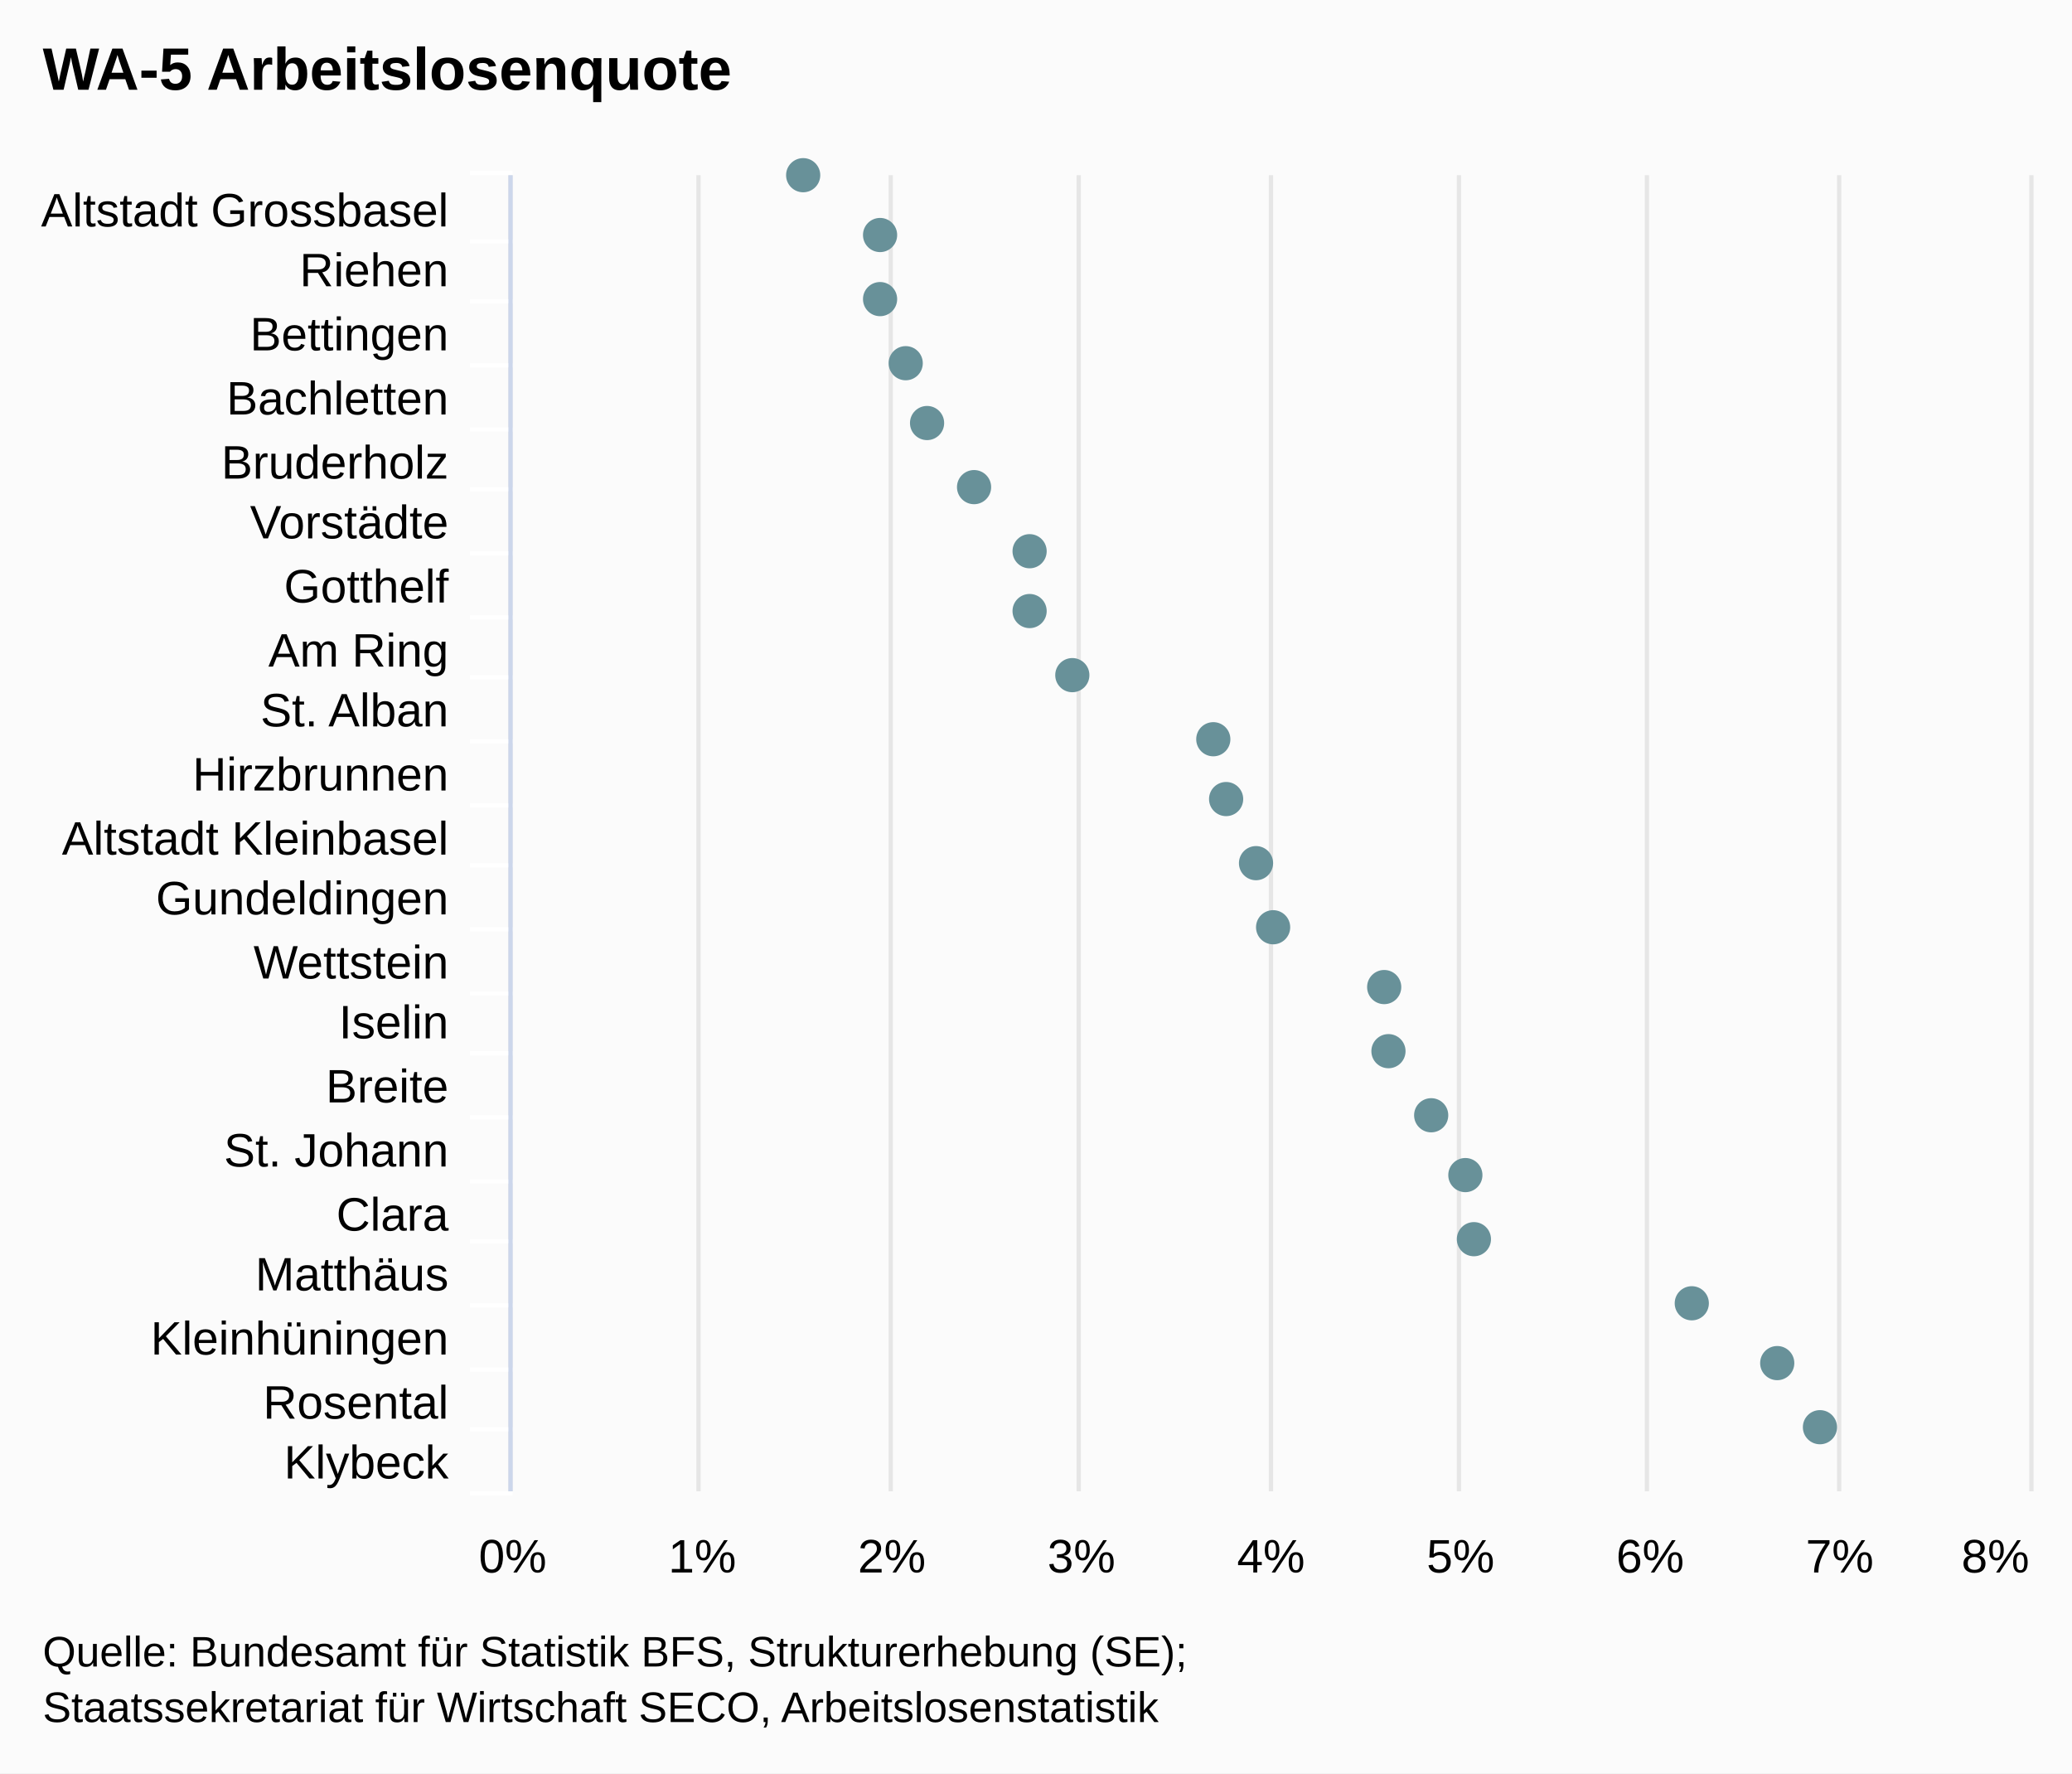
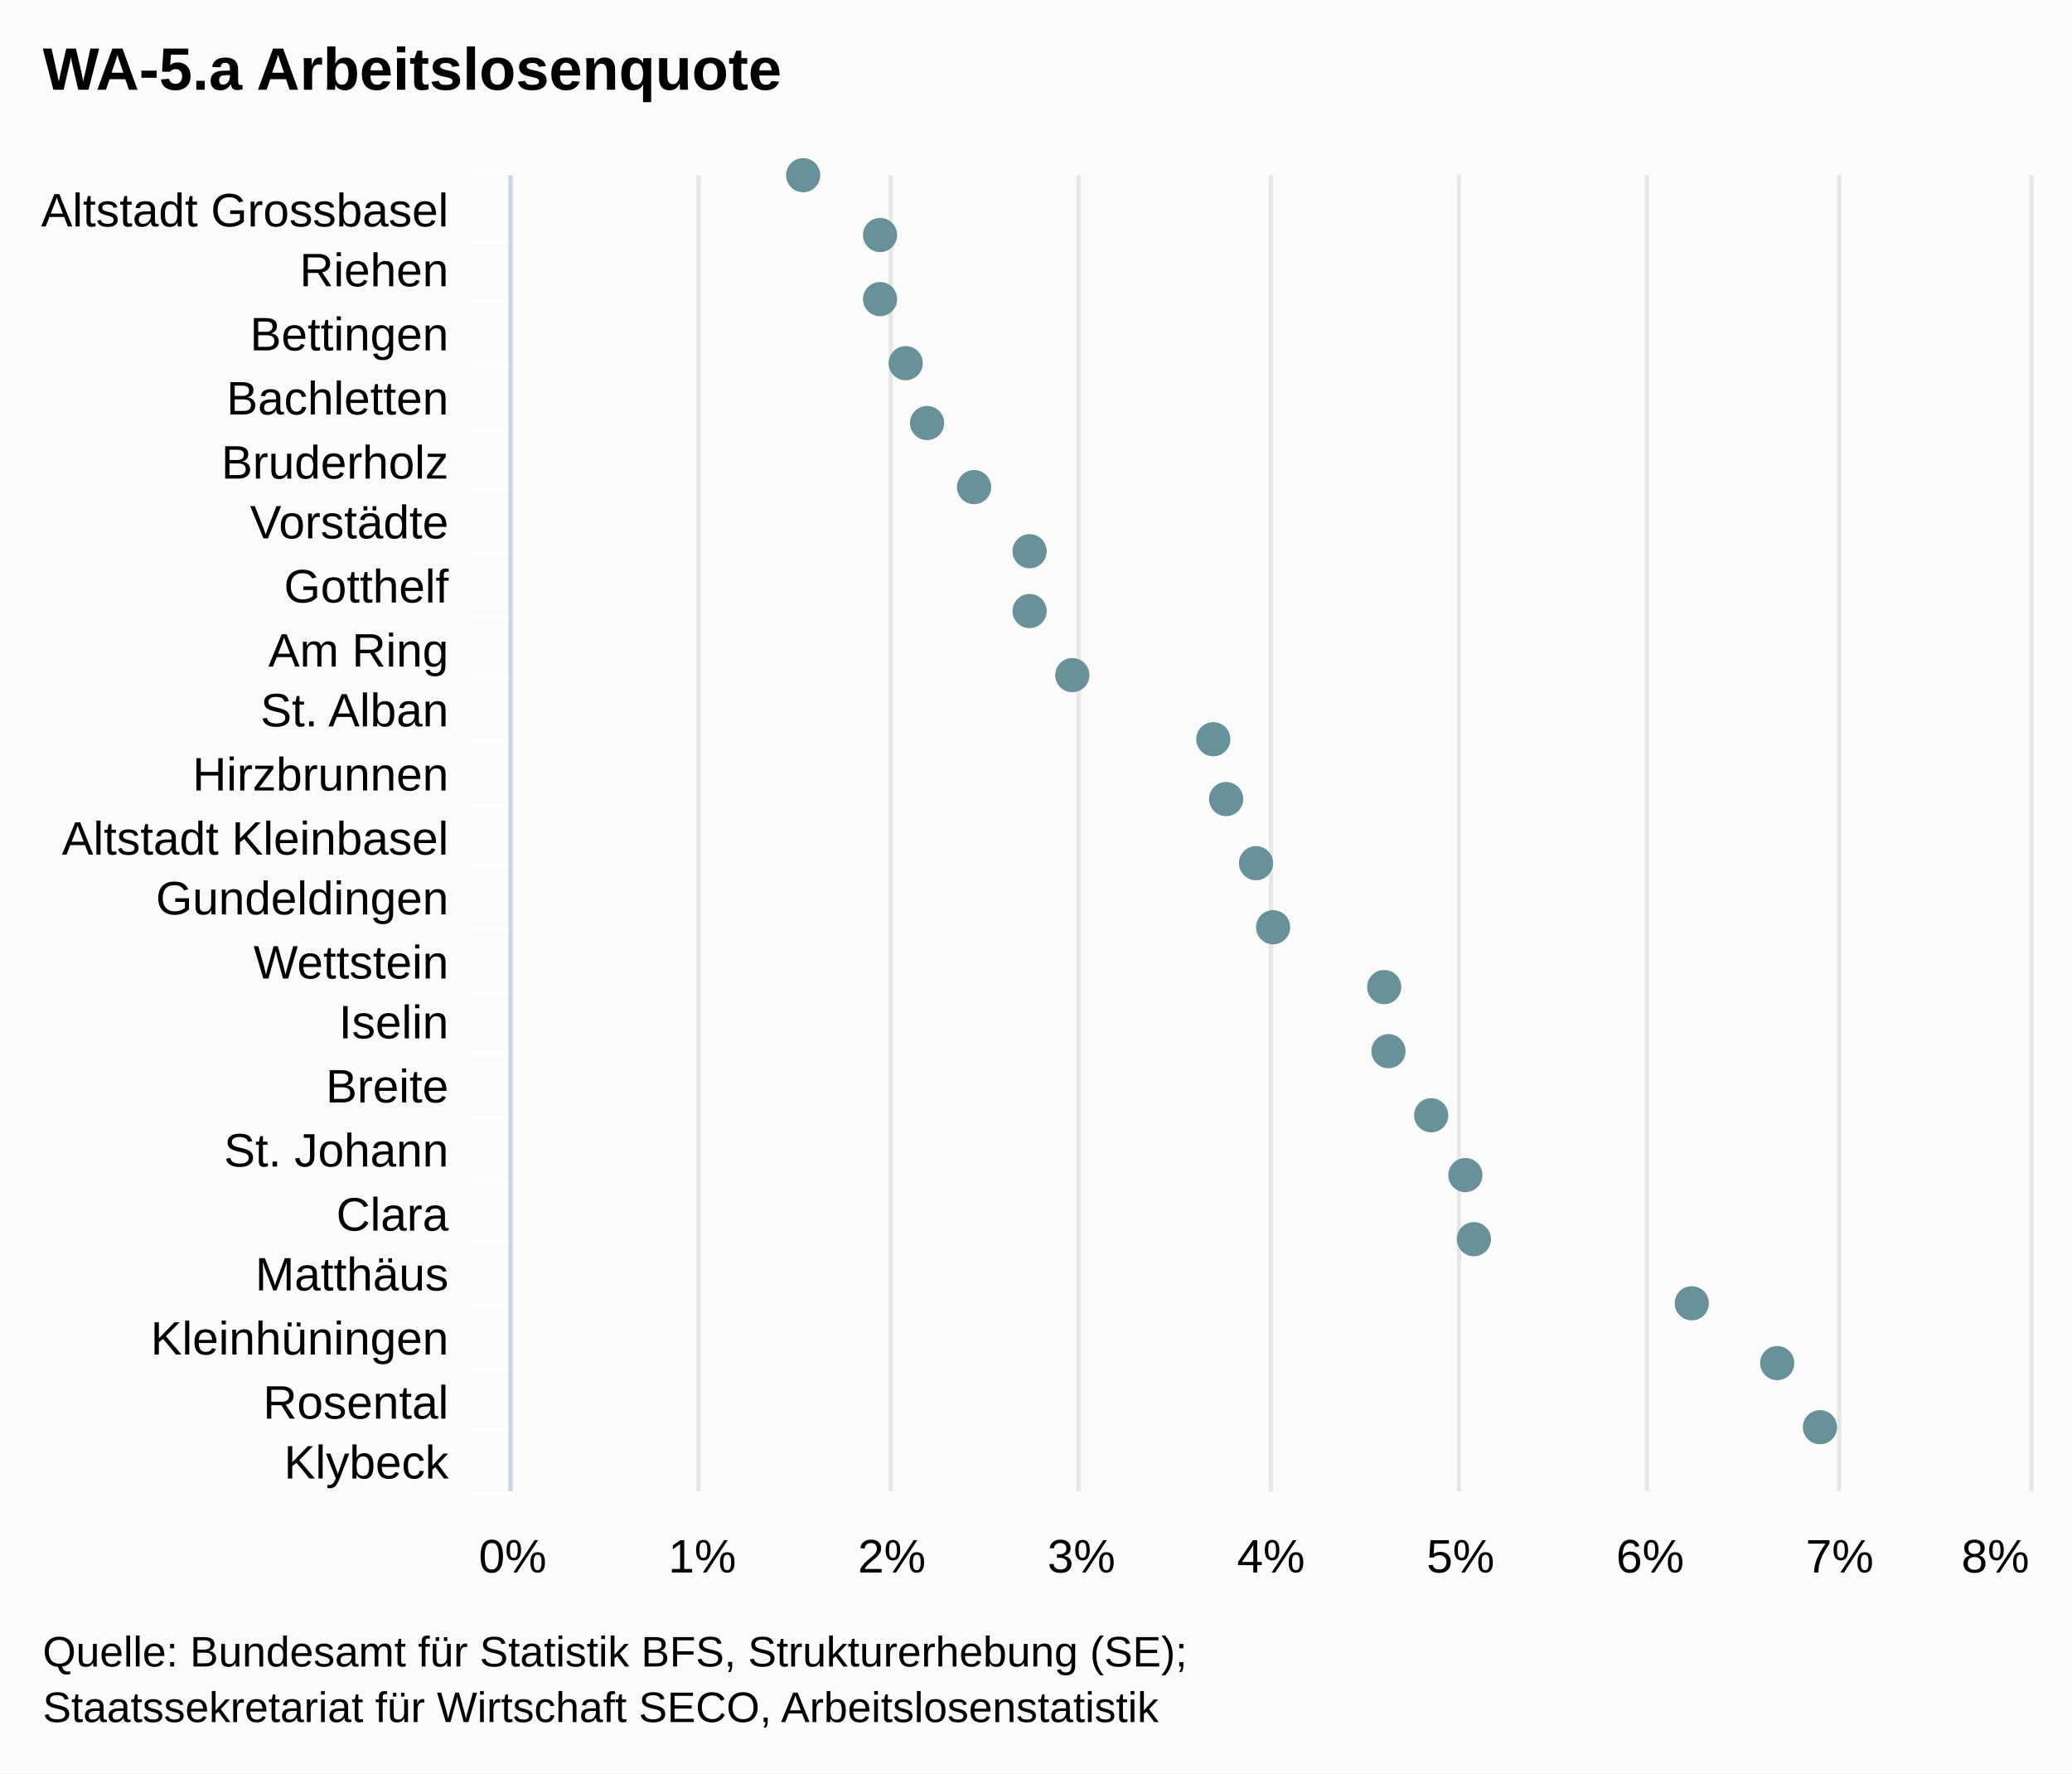
<svg xmlns="http://www.w3.org/2000/svg" class="highcharts-root" viewBox="0 0 485 415" font-family="Arial" font-size="12">
  <rect fill="#fbfbfb" class="highcharts-background" width="485" height="415" rx="0" ry="0" />
  <path fill="none" class="highcharts-plot-background" d="M120 41h355v308H120z" />
  <g class="highcharts-grid highcharts-xaxis-grid">
    <path fill="none" class="highcharts-grid-line" d="M120 56.5h355m-355 14h355m-355 15h355m-355 15h355m-355 14h355m-355 15h355m-355 15h355m-355 14h355m-355 15h355m-355 15h355m-355 14h355m-355 15h355m-355 15h355m-355 14h355m-355 15h355m-355 15h355m-355 14h355m-355 15h355m-355 15h355m-355 14h355m-355 15h355m-355-308h355" />
  </g>
  <g class="highcharts-grid highcharts-yaxis-grid">
    <path fill="none" stroke="#e6e6e6" class="highcharts-grid-line" d="M119.5 41v308m44-308v308m45-308v308m44-308v308m45-308v308m44-308v308m44-308v308m45-308v308m45-308v308" />
  </g>
  <path fill="none" class="highcharts-plot-border" d="M120 41h355v308H120z" />
  <g class="highcharts-axis highcharts-xaxis">
    <path fill="none" class="highcharts-tick" stroke="#FFF" d="M120 56.5h-10m10 14h-10m10 15h-10m10 15h-10m10 14h-10m10 15h-10m10 15h-10m10 14h-10m10 15h-10m10 15h-10m10 14h-10m10 15h-10m10 15h-10m10 14h-10m10 15h-10m10 15h-10m10 14h-10m10 15h-10m10 15h-10m10 14h-10m10 15h-10m10-309h-10" />
    <path fill="none" class="highcharts-axis-line" stroke="#ccd6eb" d="M119.5 41v308" />
  </g>
  <g class="highcharts-axis highcharts-yaxis">
    <path fill="none" class="highcharts-axis-line" d="M120 349h355" />
  </g>
  <g class="highcharts-series-group">
    <g class="highcharts-markers highcharts-series-0 highcharts-scatter-series highcharts-color-undefined highcharts-tracker">
      <path fill="#689199" d="M188 45a4 4 0 1 1 .004 0zm18 14a4 4 0 1 1 .004 0zm0 15a4 4 0 1 1 .004 0zm6 15a4 4 0 1 1 .004 0zm5 14a4 4 0 1 1 .004 0zm11 15a4 4 0 1 1 .004 0zm13 15a4 4 0 1 1 .004 0zm0 14a4 4 0 1 1 .004 0zm10 15a4 4 0 1 1 .004 0zm33 15a4 4 0 1 1 .004 0zm3 14a4 4 0 1 1 .004 0zm7 15a4 4 0 1 1 .004 0zm4 15a4 4 0 1 1 .004 0zm26 14a4 4 0 1 1 .004 0zm1 15a4 4 0 1 1 .004 0zm10 15a4 4 0 1 1 .004 0zm8 14a4 4 0 1 1 .004 0zm2 15a4 4 0 1 1 .004 0zm51 15a4 4 0 1 1 .004 0zm20 14a4 4 0 1 1 .004 0zm10 15a4 4 0 1 1 .004 0z" class="highcharts-point" />
    </g>
  </g>
  <text x="10" class="highcharts-title" y="21" color="#000" font-size="14" font-weight="700">
-     <tspan>WA-5 Arbeitslosenquote</tspan>
+     <tspan>WA-5.a Arbeitslosenquote</tspan>
  </text>
  <g class="highcharts-axis-labels highcharts-xaxis-labels" text-anchor="end" color="#000" cursor="default" font-size="11">
    <text x="105" y="53">
      <tspan>Altstadt Grossbasel</tspan>
    </text>
    <text x="105" y="67">
      <tspan>Riehen</tspan>
    </text>
    <text x="105" y="82">
      <tspan>Bettingen</tspan>
    </text>
    <text x="105" y="97">
      <tspan>Bachletten</tspan>
    </text>
    <text x="105" y="112">
      <tspan>Bruderholz</tspan>
    </text>
    <text x="105" y="126">
      <tspan>Vorstädte</tspan>
    </text>
    <text x="105" y="141">
      <tspan>Gotthelf</tspan>
    </text>
    <text x="105" y="156">
      <tspan>Am Ring</tspan>
    </text>
    <text x="105" y="170">
      <tspan>St. Alban</tspan>
    </text>
    <text x="105" y="185">
      <tspan>Hirzbrunnen</tspan>
    </text>
    <text x="105" y="200">
      <tspan>Altstadt Kleinbasel</tspan>
    </text>
    <text x="105" y="214">
      <tspan>Gundeldingen</tspan>
    </text>
    <text x="105" y="229">
      <tspan>Wettstein</tspan>
    </text>
    <text x="105" y="243">
      <tspan>Iselin</tspan>
    </text>
    <text x="105" y="258">
      <tspan>Breite</tspan>
    </text>
    <text x="105" y="273">
      <tspan>St. Johann</tspan>
    </text>
    <text x="105" y="288">
      <tspan>Clara</tspan>
    </text>
    <text x="105" y="302">
      <tspan>Matthäus</tspan>
    </text>
    <text x="105" y="317">
      <tspan>Kleinhüningen</tspan>
    </text>
    <text x="105" y="332">
      <tspan>Rosental</tspan>
    </text>
    <text x="105" y="346">
      <tspan>Klybeck</tspan>
    </text>
  </g>
  <g class="highcharts-axis-labels highcharts-yaxis-labels" text-anchor="middle" color="#000" cursor="default" font-size="11">
    <text x="120" y="368">
            0%
        </text>
    <text x="164.375" y="368">
            1%
        </text>
    <text x="208.75" y="368">
            2%
        </text>
    <text x="253.125" y="368">
            3%
        </text>
    <text x="297.5" y="368">
            4%
        </text>
    <text x="341.875" y="368">
            5%
        </text>
    <text x="386.25" y="368">
            6%
        </text>
    <text x="430.625" y="368">
            7%
        </text>
    <text x="467.063" y="368">
            8%
        </text>
  </g>
  <text x="10" class="highcharts-credits" y="390" cursor="default" color="#000" font-size="10">
    <tspan>Quelle: Bundesamt für Statistik BFS, Strukturerhebung (SE);</tspan>
    <tspan x="10" dy="13">Staatssekretariat für Wirtschaft SECO, Arbeitslosenstatistik</tspan>
  </text>
</svg>
